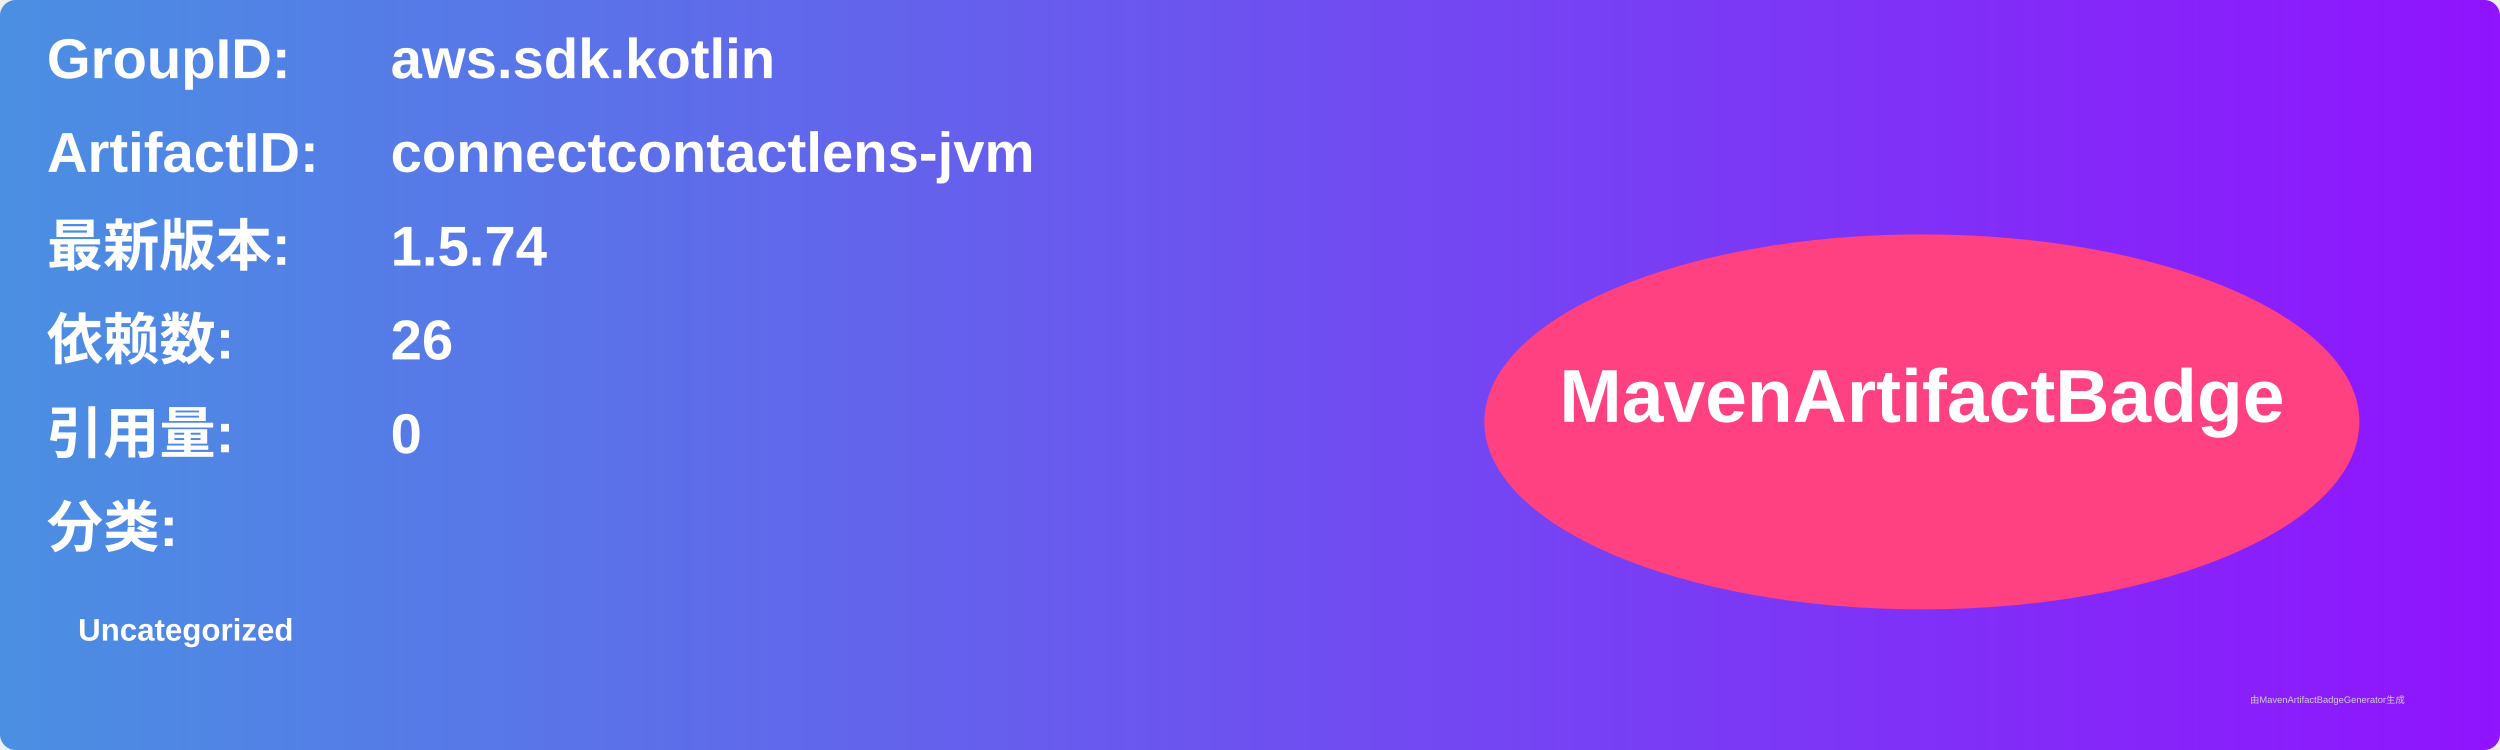
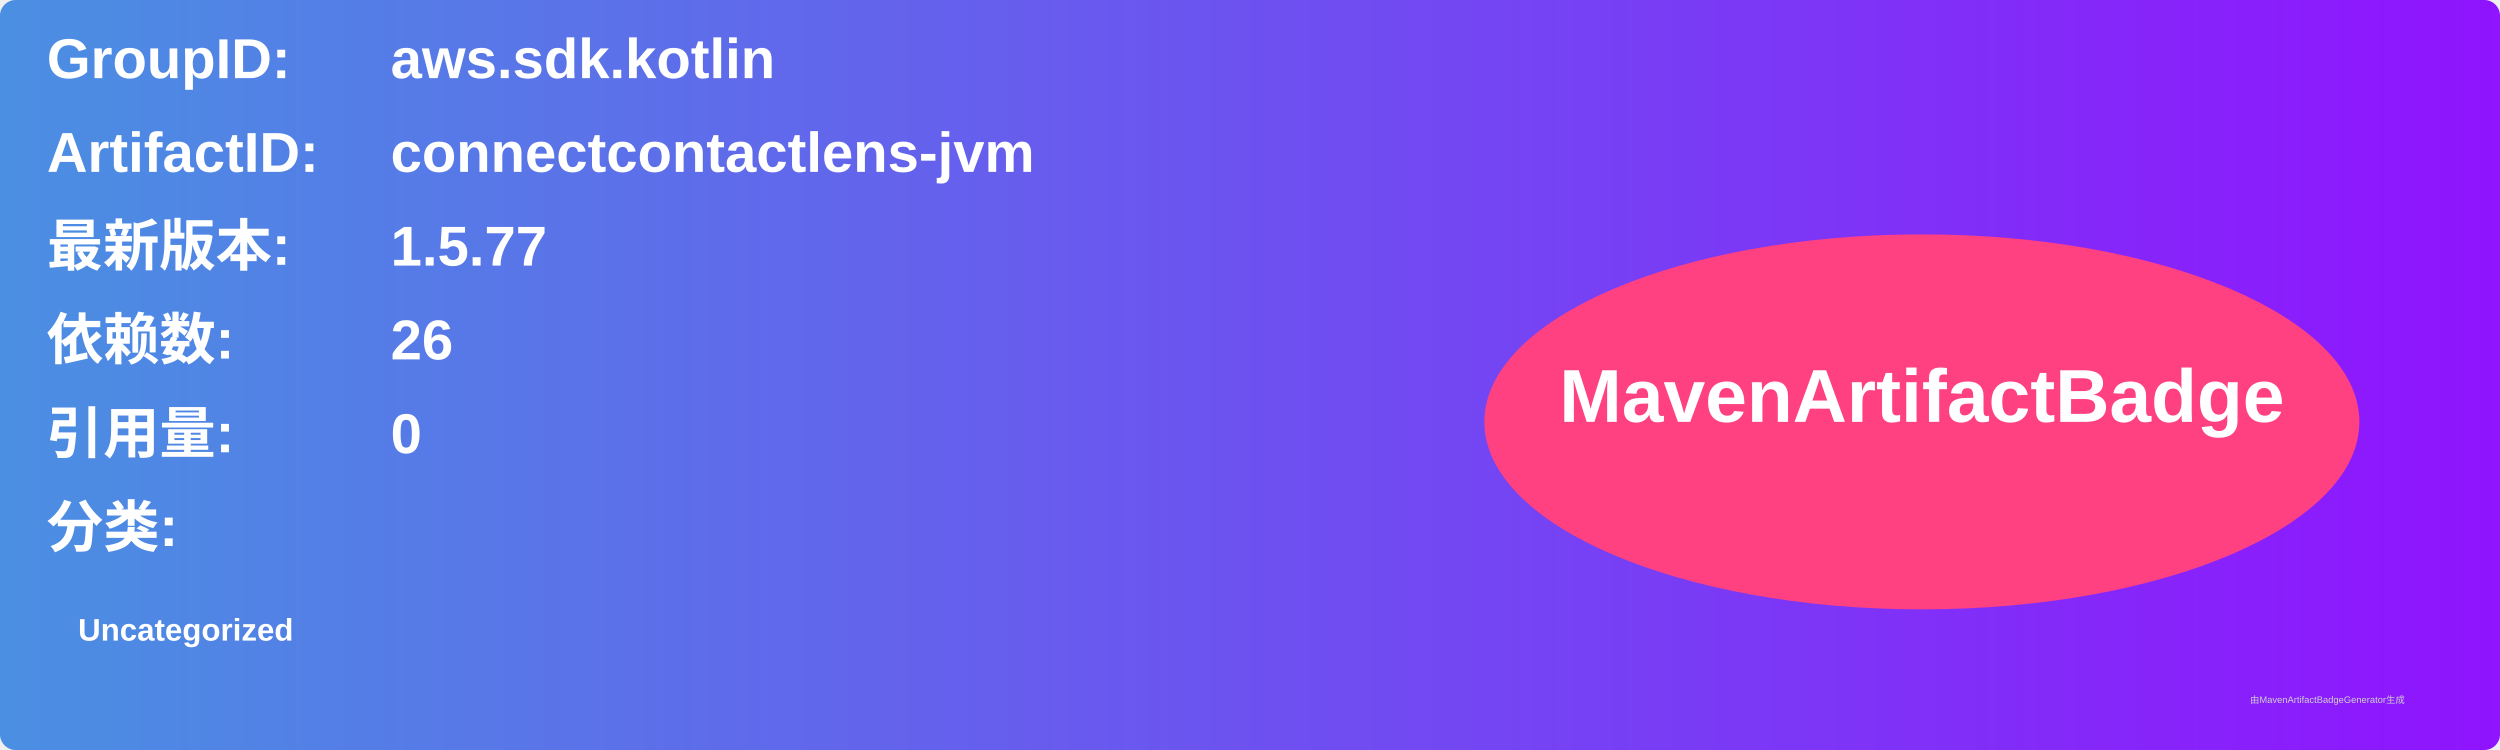
<svg xmlns="http://www.w3.org/2000/svg" width="800" height="240" viewBox="0 0 800 240">
  <linearGradient id="grad" x1="0%" y1="0%" x2="100%" y2="0%">
    <stop offset="0%" stop-color="#4a90e2" />
    <stop offset="100%" stop-color="#9013fe" />
  </linearGradient>
  <rect width="100%" height="100%" rx="5" ry="5" fill="url(#grad)" />
  <g transform="translate(15, 15)">
    <text x="0" y="10" font-family="Arial" font-size="18" fill="white" font-weight="bold" width="260">GroupID:</text>
    <text x="110" y="10" font-family="Arial" font-size="18" fill="white" font-weight="bold" width="460">aws.sdk.kotlin</text>
    <text x="0" y="40" font-family="Arial" font-size="18" fill="white" font-weight="bold" width="260">ArtifactID:</text>
    <text x="110" y="40" font-family="Arial" font-size="18" fill="white" font-weight="bold" width="460">connectcontactlens-jvm</text>
    <text x="0" y="70" font-family="Arial" font-size="18" fill="white" font-weight="bold">最新版本:</text>
    <text x="110" y="70" font-family="Arial" font-size="18" fill="white" font-weight="bold">
-       <tspan font-weight="bold">1.5.74</tspan>
+       <tspan font-weight="bold">1.5.77</tspan>
    </text>
    <text x="0" y="100" font-family="Arial" font-size="18" fill="white" font-weight="bold">依赖数: </text>
    <text x="110" y="100" font-family="Arial" font-size="18" fill="white">
      <tspan font-weight="bold">26</tspan>
    </text>
    <text x="0" y="130" font-family="Arial" font-size="18" fill="white" font-weight="bold">引用量: </text>
    <text x="110" y="130" font-family="Arial" font-size="18" fill="white">
      <tspan font-weight="bold">0</tspan>
    </text>
    <text x="0" y="160" font-family="Arial" font-size="18" fill="white" font-weight="bold">分类:</text>
    <text x="10" y="190" font-family="Arial" font-size="10" fill="white">
      <tspan font-weight="bold">Uncategorized</tspan>
    </text>
    <ellipse cx="600" cy="120" rx="140" ry="60" fill="#ff4081" />
    <text x="600" y="120" text-anchor="middle" font-family="Arial" font-size="24" fill="white" font-weight="bold">MavenArtifactBadge</text>
  </g>
  <text x="720" y="225" font-family="Arial" font-size="3" fill="#d0d0d0">由MavenArtifactBadgeGenerator生成</text>
</svg>
